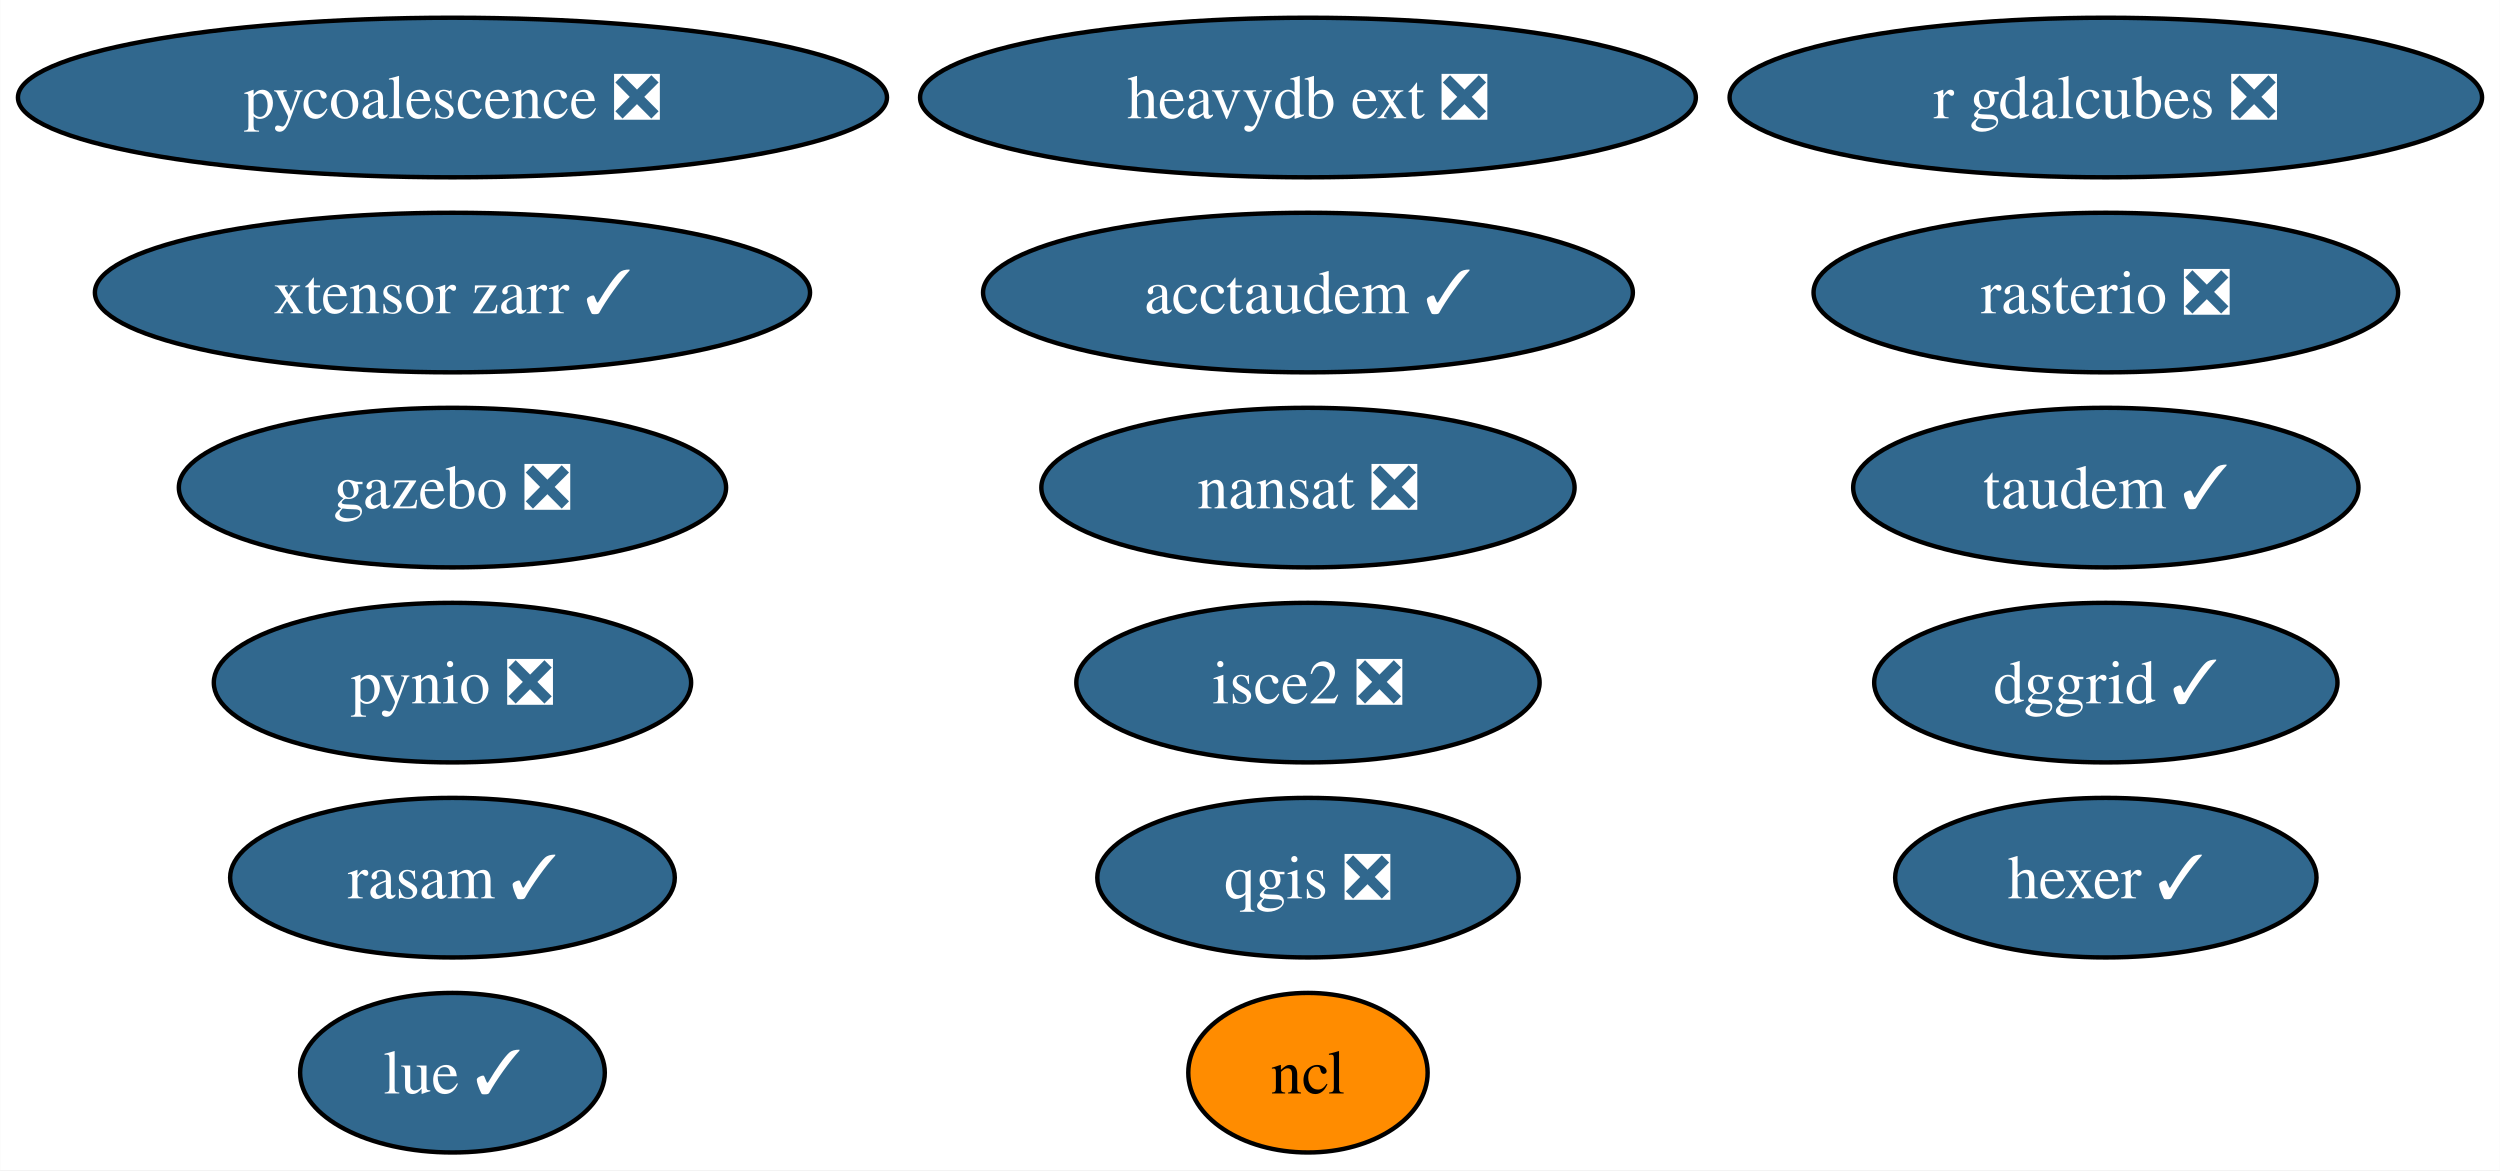
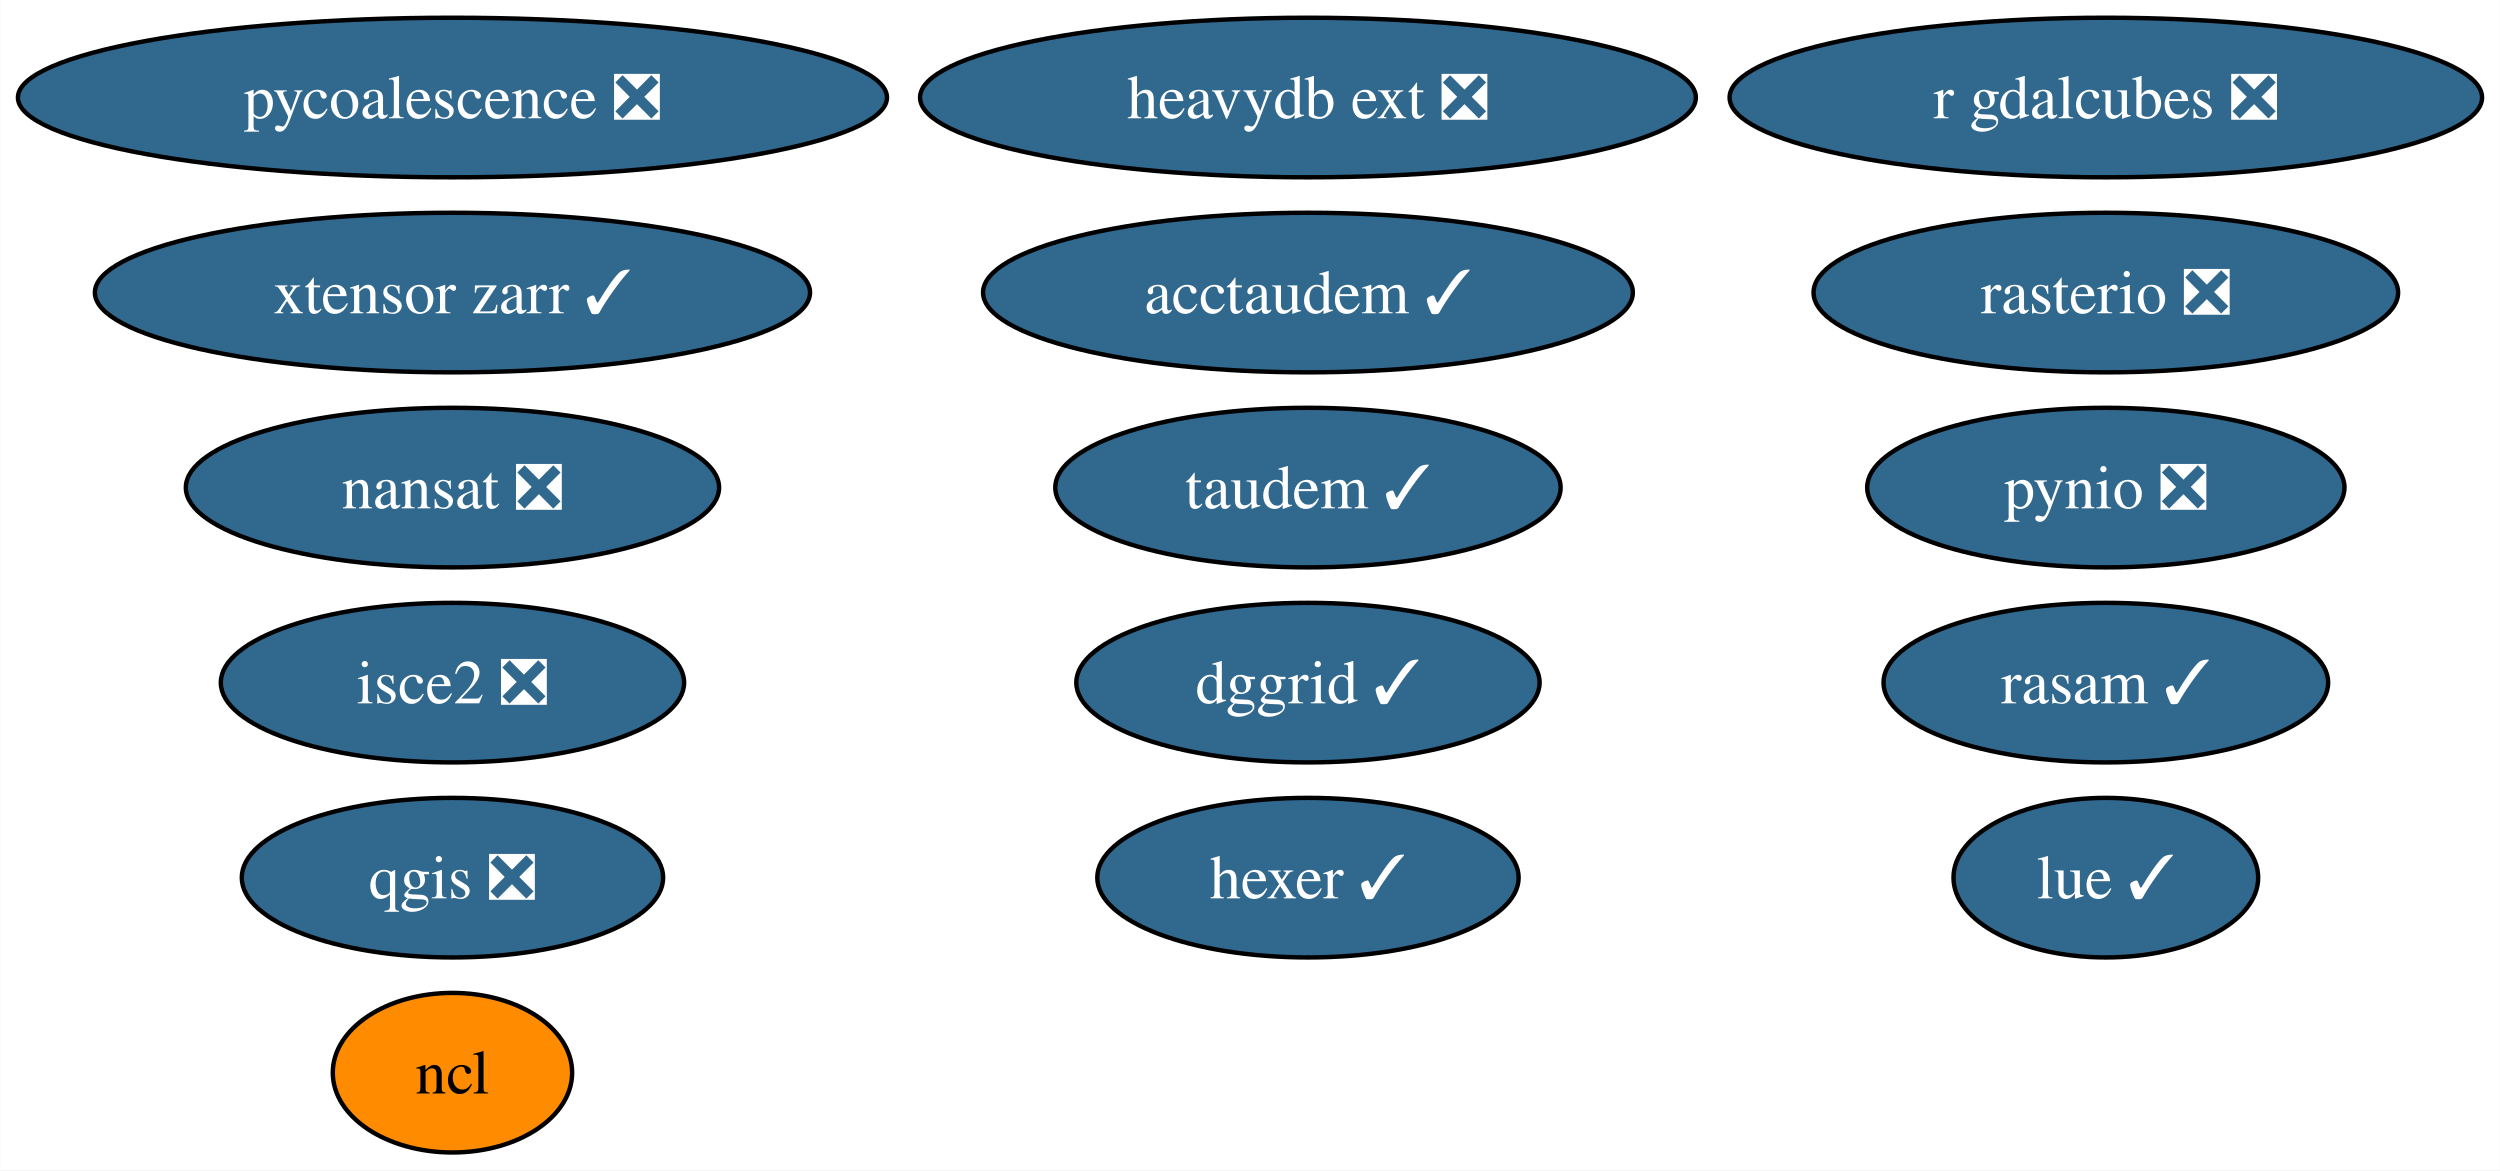
<svg xmlns="http://www.w3.org/2000/svg" xmlns:xlink="http://www.w3.org/1999/xlink" width="564pt" height="264pt" viewBox="0.00 0.00 563.91 264.00">
  <g id="graph0" class="graph" transform="scale(1 1) rotate(0) translate(4 260)">
    <polygon fill="white" stroke="none" points="-4,4 -4,-260 559.91,-260 559.91,4 -4,4" />
    <g id="node1" class="node">
      <g id="a_node1">
        <a xlink:href="https://github.com/conda-forge/nansat-feedstock/pull/39" xlink:title="nansat ❎">
-           <ellipse fill="#31688e" stroke="black" cx="291.03" cy="-150" rx="60.15" ry="18" />
-           <text text-anchor="middle" x="291.03" y="-145.32" font-family="Times,serif" font-size="14.00" fill="white">nansat ❎</text>
+           <ellipse fill="#31688e" stroke="black" cx="98.03" cy="-150" rx="60.15" ry="18" />
+           <text text-anchor="middle" x="98.03" y="-145.32" font-family="Times,serif" font-size="14.00" fill="white">nansat ❎</text>
        </a>
      </g>
    </g>
    <g id="node2" class="node">
      <g id="a_node2">
        <a xlink:href="https://github.com/conda-forge/ncl-feedstock" xlink:title="ncl">
-           <ellipse fill="#ff8c00" stroke="black" cx="291.03" cy="-18" rx="27" ry="18" />
-           <text text-anchor="middle" x="291.03" y="-13.32" font-family="Times,serif" font-size="14.00">ncl</text>
+           <ellipse fill="#ff8c00" stroke="black" cx="98.03" cy="-18" rx="27" ry="18" />
+           <text text-anchor="middle" x="98.03" y="-13.32" font-family="Times,serif" font-size="14.00">ncl</text>
        </a>
      </g>
    </g>
    <g id="node3" class="node">
      <g id="a_node3">
        <a xlink:href="https://github.com/conda-forge/pynio-feedstock/pull/138" xlink:title="pynio ❎">
-           <ellipse fill="#31688e" stroke="black" cx="98.03" cy="-106" rx="53.84" ry="18" />
-           <text text-anchor="middle" x="98.03" y="-101.33" font-family="Times,serif" font-size="14.00" fill="white">pynio ❎</text>
+           <ellipse fill="#31688e" stroke="black" cx="471.03" cy="-150" rx="53.84" ry="18" />
+           <text text-anchor="middle" x="471.03" y="-145.32" font-family="Times,serif" font-size="14.00" fill="white">pynio ❎</text>
        </a>
      </g>
    </g>
    <g id="node4" class="node">
      <g id="a_node4">
        <a xlink:href="https://github.com/conda-forge/qgis-feedstock/pull/384" xlink:title="qgis ❎">
-           <ellipse fill="#31688e" stroke="black" cx="291.03" cy="-62" rx="47.53" ry="18" />
-           <text text-anchor="middle" x="291.03" y="-57.33" font-family="Times,serif" font-size="14.00" fill="white">qgis ❎</text>
+           <ellipse fill="#31688e" stroke="black" cx="98.03" cy="-62" rx="47.53" ry="18" />
+           <text text-anchor="middle" x="98.03" y="-57.33" font-family="Times,serif" font-size="14.00" fill="white">qgis ❎</text>
        </a>
      </g>
    </g>
    <g id="node5" class="node">
      <g id="a_node5">
        <a xlink:href="https://github.com/conda-forge/rasterio-feedstock/pull/287" xlink:title="rasterio ❎">
          <ellipse fill="#31688e" stroke="black" cx="471.03" cy="-194" rx="65.94" ry="18" />
          <text text-anchor="middle" x="471.03" y="-189.32" font-family="Times,serif" font-size="14.00" fill="white">rasterio ❎</text>
        </a>
      </g>
    </g>
    <g id="node6" class="node">
      <g id="a_node6">
        <a xlink:href="https://github.com/conda-forge/hexer-feedstock/pull/13" xlink:title="hexer ✓">
-           <ellipse fill="#31688e" stroke="black" cx="471.03" cy="-62" rx="47.53" ry="18" />
-           <text text-anchor="middle" x="471.03" y="-57.33" font-family="Times,serif" font-size="14.00" fill="white">hexer ✓</text>
+           <ellipse fill="#31688e" stroke="black" cx="291.03" cy="-62" rx="47.53" ry="18" />
+           <text text-anchor="middle" x="291.03" y="-57.33" font-family="Times,serif" font-size="14.00" fill="white">hexer ✓</text>
        </a>
      </g>
    </g>
    <g id="node7" class="node">
      <g id="a_node7">
        <a xlink:href="https://github.com/conda-forge/pycoalescence-feedstock/pull/58" xlink:title="pycoalescence ❎">
          <ellipse fill="#31688e" stroke="black" cx="98.03" cy="-238" rx="98.03" ry="18" />
          <text text-anchor="middle" x="98.03" y="-233.32" font-family="Times,serif" font-size="14.00" fill="white">pycoalescence ❎</text>
        </a>
      </g>
    </g>
    <g id="node8" class="node">
      <g id="a_node8">
        <a xlink:href="https://github.com/conda-forge/isce2-feedstock/pull/67" xlink:title="isce2 ❎">
-           <ellipse fill="#31688e" stroke="black" cx="291.03" cy="-106" rx="52.26" ry="18" />
-           <text text-anchor="middle" x="291.03" y="-101.33" font-family="Times,serif" font-size="14.00" fill="white">isce2 ❎</text>
+           <ellipse fill="#31688e" stroke="black" cx="98.03" cy="-106" rx="52.26" ry="18" />
+           <text text-anchor="middle" x="98.03" y="-101.33" font-family="Times,serif" font-size="14.00" fill="white">isce2 ❎</text>
        </a>
      </g>
    </g>
    <g id="node9" class="node">
      <g id="a_node9">
-         <a xlink:href="https://github.com/conda-forge/gazebo-feedstock/pull/196" xlink:title="gazebo ❎">
-           <ellipse fill="#31688e" stroke="black" cx="98.03" cy="-150" rx="61.73" ry="18" />
-           <text text-anchor="middle" x="98.03" y="-145.32" font-family="Times,serif" font-size="14.00" fill="white">gazebo ❎</text>
+         <a xlink:href="https://github.com/conda-forge/taudem-feedstock/pull/17" xlink:title="taudem ✓">
+           <ellipse fill="#31688e" stroke="black" cx="291.03" cy="-150" rx="57" ry="18" />
+           <text text-anchor="middle" x="291.03" y="-145.32" font-family="Times,serif" font-size="14.00" fill="white">taudem ✓</text>
        </a>
      </g>
    </g>
    <g id="node10" class="node">
      <g id="a_node10">
-         <a xlink:href="https://github.com/conda-forge/taudem-feedstock/pull/17" xlink:title="taudem ✓">
-           <ellipse fill="#31688e" stroke="black" cx="471.03" cy="-150" rx="57" ry="18" />
-           <text text-anchor="middle" x="471.03" y="-145.32" font-family="Times,serif" font-size="14.00" fill="white">taudem ✓</text>
-         </a>
-       </g>
-     </g>
-     <g id="node11" class="node">
-       <g id="a_node11">
        <a xlink:href="https://github.com/conda-forge/acctaudem-feedstock/pull/12" xlink:title="acctaudem ✓">
          <ellipse fill="#31688e" stroke="black" cx="291.03" cy="-194" rx="73.3" ry="18" />
          <text text-anchor="middle" x="291.03" y="-189.32" font-family="Times,serif" font-size="14.00" fill="white">acctaudem ✓</text>
        </a>
      </g>
    </g>
-     <g id="node12" class="node">
-       <g id="a_node12">
+     <g id="node11" class="node">
+       <g id="a_node11">
        <a xlink:href="https://github.com/conda-forge/lue-feedstock/pull/44" xlink:title="lue ✓">
-           <ellipse fill="#31688e" stroke="black" cx="98.03" cy="-18" rx="34.37" ry="18" />
-           <text text-anchor="middle" x="98.03" y="-13.32" font-family="Times,serif" font-size="14.00" fill="white">lue ✓</text>
+           <ellipse fill="#31688e" stroke="black" cx="471.03" cy="-62" rx="34.37" ry="18" />
+           <text text-anchor="middle" x="471.03" y="-57.33" font-family="Times,serif" font-size="14.00" fill="white">lue ✓</text>
        </a>
      </g>
    </g>
-     <g id="node13" class="node">
-       <g id="a_node13">
+     <g id="node12" class="node">
+       <g id="a_node12">
        <a xlink:href="https://github.com/conda-forge/xtensor-zarr-feedstock/pull/13" xlink:title="xtensor zarr ✓">
          <ellipse fill="#31688e" stroke="black" cx="98.03" cy="-194" rx="80.67" ry="18" />
          <text text-anchor="middle" x="98.03" y="-189.32" font-family="Times,serif" font-size="14.00" fill="white">xtensor zarr ✓</text>
        </a>
      </g>
    </g>
-     <g id="node14" class="node">
-       <g id="a_node14">
+     <g id="node13" class="node">
+       <g id="a_node13">
        <a xlink:href="https://github.com/conda-forge/r-gdalcubes-feedstock/pull/57" xlink:title="r gdalcubes ❎">
          <ellipse fill="#31688e" stroke="black" cx="471.03" cy="-238" rx="84.88" ry="18" />
          <text text-anchor="middle" x="471.03" y="-233.32" font-family="Times,serif" font-size="14.00" fill="white">r gdalcubes ❎</text>
        </a>
      </g>
    </g>
-     <g id="node15" class="node">
-       <g id="a_node15">
+     <g id="node14" class="node">
+       <g id="a_node14">
        <a xlink:href="https://github.com/conda-forge/heavydb-ext-feedstock/pull/64" xlink:title="heavydb ext ❎">
          <ellipse fill="#31688e" stroke="black" cx="291.03" cy="-238" rx="87.51" ry="18" />
          <text text-anchor="middle" x="291.03" y="-233.32" font-family="Times,serif" font-size="14.00" fill="white">heavydb ext ❎</text>
        </a>
      </g>
    </g>
-     <g id="node16" class="node">
-       <g id="a_node16">
+     <g id="node15" class="node">
+       <g id="a_node15">
        <a xlink:href="https://github.com/conda-forge/dggrid-feedstock/pull/4" xlink:title="dggrid ✓">
-           <ellipse fill="#31688e" stroke="black" cx="471.03" cy="-106" rx="52.26" ry="18" />
-           <text text-anchor="middle" x="471.03" y="-101.33" font-family="Times,serif" font-size="14.00" fill="white">dggrid ✓</text>
+           <ellipse fill="#31688e" stroke="black" cx="291.03" cy="-106" rx="52.26" ry="18" />
+           <text text-anchor="middle" x="291.03" y="-101.33" font-family="Times,serif" font-size="14.00" fill="white">dggrid ✓</text>
        </a>
      </g>
    </g>
-     <g id="node17" class="node">
-       <g id="a_node17">
+     <g id="node16" class="node">
+       <g id="a_node16">
        <a xlink:href="https://github.com/conda-forge/rasam-feedstock/pull/1" xlink:title="rasam ✓">
-           <ellipse fill="#31688e" stroke="black" cx="98.03" cy="-62" rx="50.16" ry="18" />
-           <text text-anchor="middle" x="98.03" y="-57.33" font-family="Times,serif" font-size="14.00" fill="white">rasam ✓</text>
+           <ellipse fill="#31688e" stroke="black" cx="471.03" cy="-106" rx="50.16" ry="18" />
+           <text text-anchor="middle" x="471.03" y="-101.33" font-family="Times,serif" font-size="14.00" fill="white">rasam ✓</text>
        </a>
      </g>
    </g>
  </g>
</svg>
